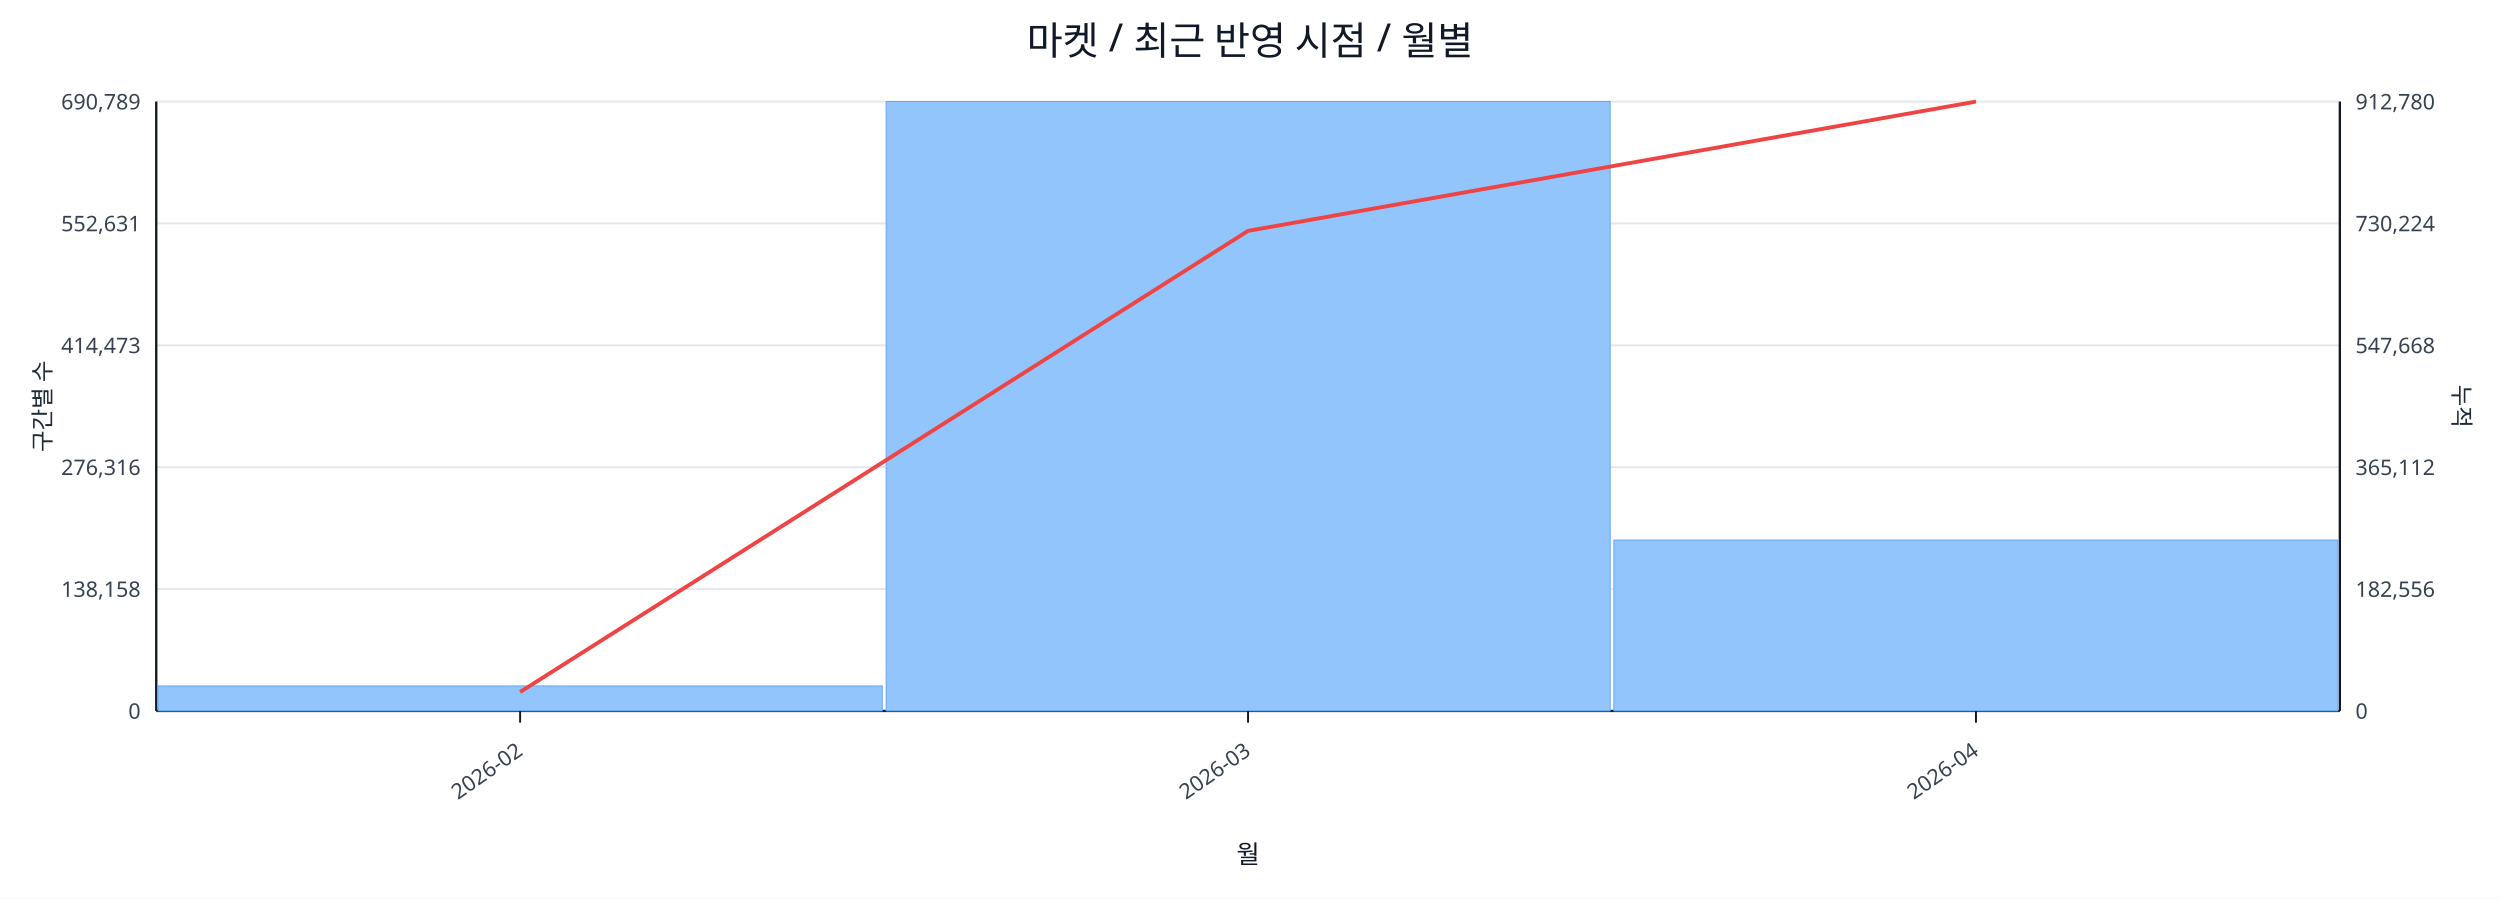
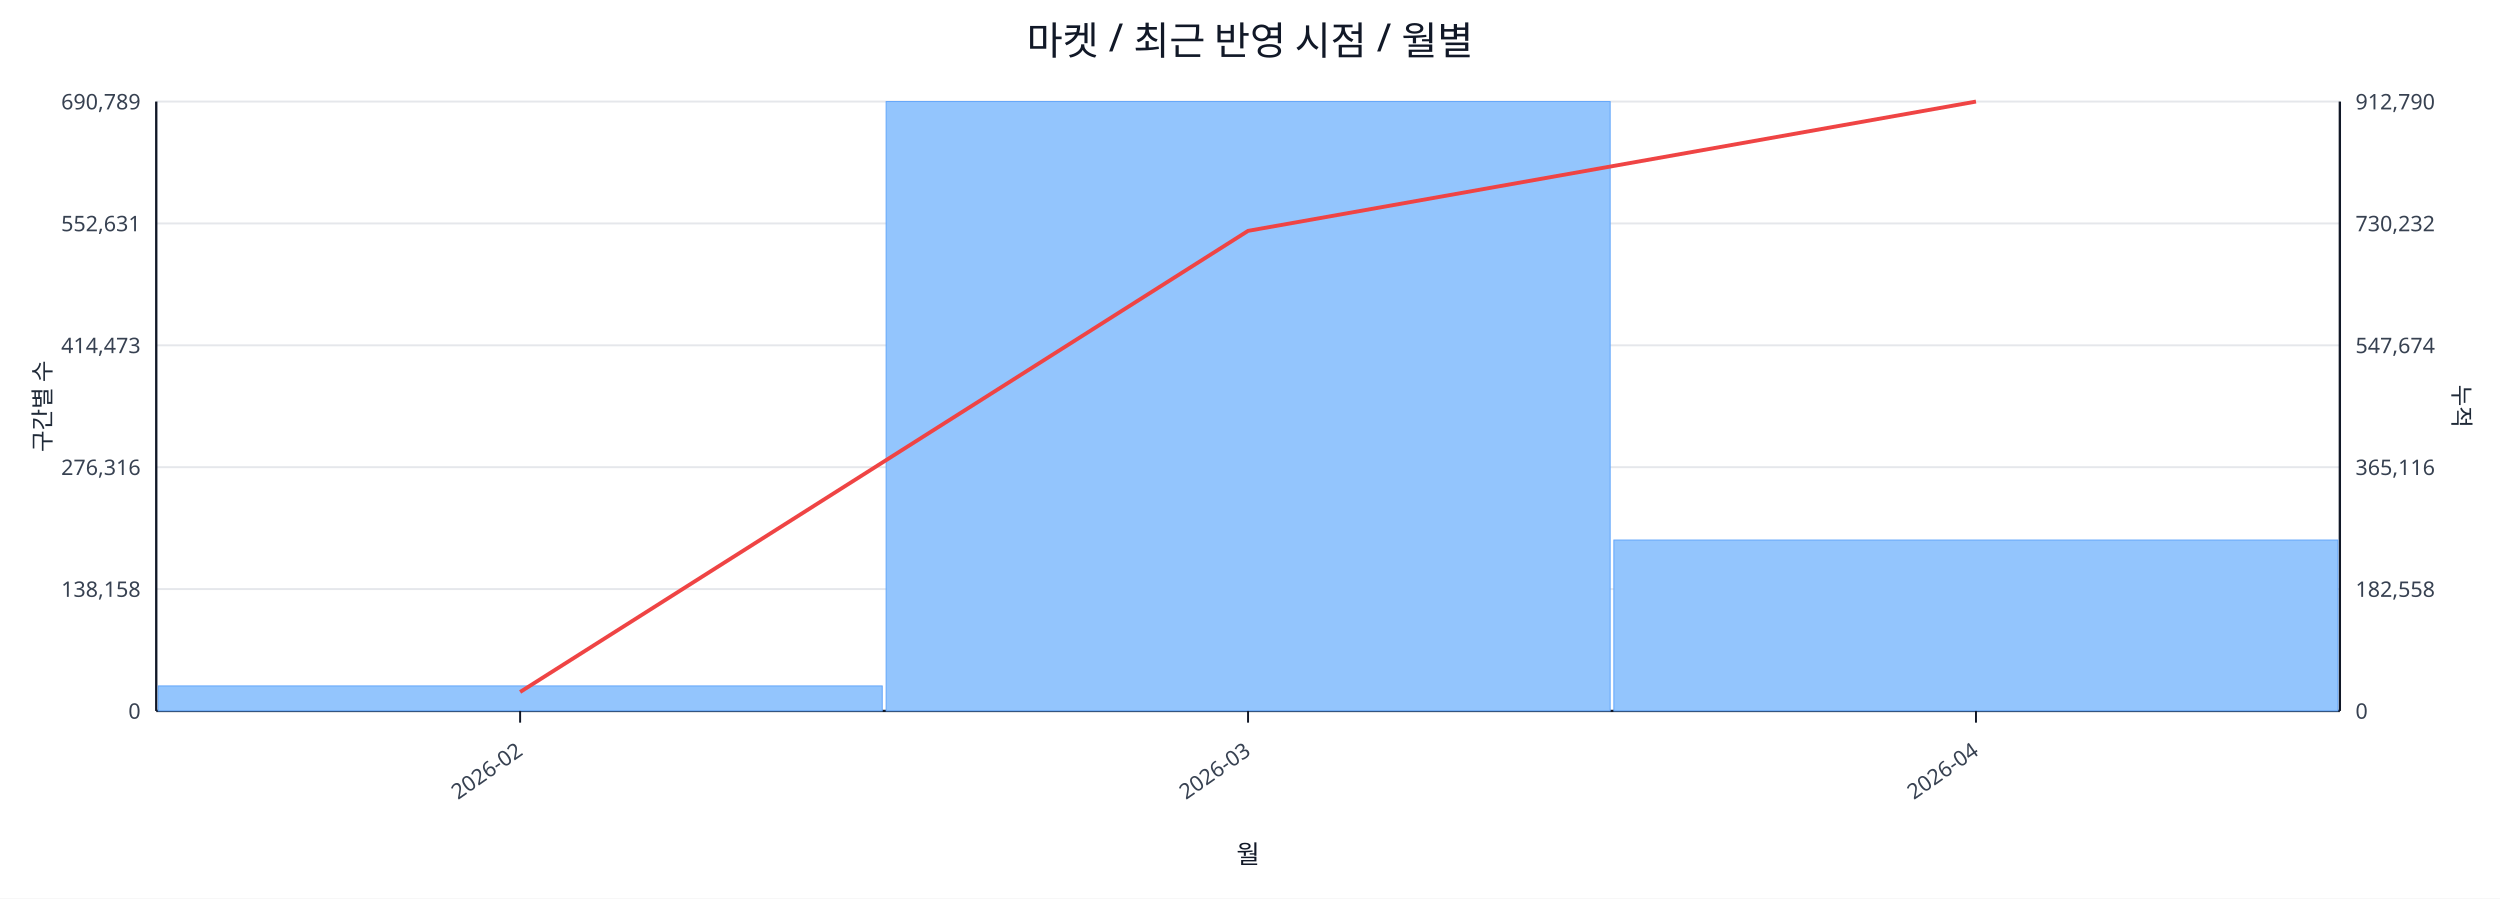
<svg xmlns="http://www.w3.org/2000/svg" width="1280" height="460" viewBox="0 0 1280 460">
  <rect x="0" y="0" width="100%" height="100%" fill="#ffffff" />
  <text x="640.0" y="28" font-size="20" text-anchor="middle" font-family="sans-serif" fill="#111827">마켓 / 최근 반영 시점 / 월별</text>
  <line x1="80.0" y1="52.0" x2="1198.0" y2="52.0" stroke="#e5e7eb" stroke-width="1" />
  <text x="72.0" y="56.0" font-size="11" text-anchor="end" font-family="sans-serif" fill="#374151">690,789</text>
-   <text x="1206.0" y="56.0" font-size="11" text-anchor="start" font-family="sans-serif" fill="#374151">912,780</text>
+   <text x="1206.0" y="56.0" font-size="11" text-anchor="start" font-family="sans-serif" fill="#374151">912,790</text>
  <line x1="80.0" y1="114.4" x2="1198.0" y2="114.4" stroke="#e5e7eb" stroke-width="1" />
  <text x="72.0" y="118.4" font-size="11" text-anchor="end" font-family="sans-serif" fill="#374151">552,631</text>
-   <text x="1206.0" y="118.4" font-size="11" text-anchor="start" font-family="sans-serif" fill="#374151">730,224</text>
+   <text x="1206.0" y="118.4" font-size="11" text-anchor="start" font-family="sans-serif" fill="#374151">730,232</text>
  <line x1="80.0" y1="176.8" x2="1198.0" y2="176.8" stroke="#e5e7eb" stroke-width="1" />
  <text x="72.0" y="180.8" font-size="11" text-anchor="end" font-family="sans-serif" fill="#374151">414,473</text>
-   <text x="1206.0" y="180.8" font-size="11" text-anchor="start" font-family="sans-serif" fill="#374151">547,668</text>
+   <text x="1206.0" y="180.8" font-size="11" text-anchor="start" font-family="sans-serif" fill="#374151">547,674</text>
  <line x1="80.0" y1="239.2" x2="1198.0" y2="239.2" stroke="#e5e7eb" stroke-width="1" />
  <text x="72.0" y="243.2" font-size="11" text-anchor="end" font-family="sans-serif" fill="#374151">276,316</text>
-   <text x="1206.0" y="243.2" font-size="11" text-anchor="start" font-family="sans-serif" fill="#374151">365,112</text>
+   <text x="1206.0" y="243.2" font-size="11" text-anchor="start" font-family="sans-serif" fill="#374151">365,116</text>
  <line x1="80.0" y1="301.6" x2="1198.0" y2="301.6" stroke="#e5e7eb" stroke-width="1" />
  <text x="72.0" y="305.6" font-size="11" text-anchor="end" font-family="sans-serif" fill="#374151">138,158</text>
-   <text x="1206.0" y="305.6" font-size="11" text-anchor="start" font-family="sans-serif" fill="#374151">182,556</text>
+   <text x="1206.0" y="305.6" font-size="11" text-anchor="start" font-family="sans-serif" fill="#374151">182,558</text>
  <line x1="80.0" y1="364.0" x2="1198.0" y2="364.0" stroke="#e5e7eb" stroke-width="1" />
  <text x="72.0" y="368.0" font-size="11" text-anchor="end" font-family="sans-serif" fill="#374151">0</text>
  <text x="1206.0" y="368.0" font-size="11" text-anchor="start" font-family="sans-serif" fill="#374151">0</text>
  <line x1="80.0" y1="364.0" x2="1198.0" y2="364.0" stroke="#111827" stroke-width="1.2" />
  <line x1="80.0" y1="52.0" x2="80.0" y2="364.0" stroke="#111827" stroke-width="1.2" />
  <line x1="1198.0" y1="52.0" x2="1198.0" y2="364.0" stroke="#111827" stroke-width="1.2" />
  <rect x="81.0" y="351.2" width="370.7" height="12.8" fill="#93c5fd" stroke="#60a5fa" stroke-width="0.5" />
  <rect x="453.7" y="52.0" width="370.7" height="312.0" fill="#93c5fd" stroke="#60a5fa" stroke-width="0.5" />
  <rect x="826.3" y="276.5" width="370.7" height="87.5" fill="#93c5fd" stroke="#60a5fa" stroke-width="0.5" />
  <polyline fill="none" stroke="#ef4444" stroke-width="2" points="266.3,354.3 639.0,118.2 1011.7,52.0" />
  <line x1="266.3" y1="364.0" x2="266.3" y2="370.0" stroke="#111827" stroke-width="1" />
  <text x="268.3" y="386.0" font-size="11" text-anchor="end" transform="rotate(-35 268.3 386.0)" font-family="sans-serif" fill="#374151">2026-02</text>
  <line x1="639.0" y1="364.0" x2="639.0" y2="370.0" stroke="#111827" stroke-width="1" />
  <text x="641.0" y="386.0" font-size="11" text-anchor="end" transform="rotate(-35 641.0 386.0)" font-family="sans-serif" fill="#374151">2026-03</text>
  <line x1="1011.7" y1="364.0" x2="1011.7" y2="370.0" stroke="#111827" stroke-width="1" />
  <text x="1013.7" y="386.0" font-size="11" text-anchor="end" transform="rotate(-35 1013.7 386.0)" font-family="sans-serif" fill="#374151">2026-04</text>
  <text x="26" y="208.0" font-size="12" transform="rotate(-90 26 208.0)" text-anchor="middle" font-family="sans-serif" fill="#1f2937">구간별 수</text>
  <text x="1256.0" y="208.0" font-size="12" transform="rotate(90 1256.0 208.0)" text-anchor="middle" font-family="sans-serif" fill="#1f2937">누적</text>
  <text x="639.0" y="442.0" font-size="13" text-anchor="middle" font-family="sans-serif" fill="#111827">월</text>
</svg>
